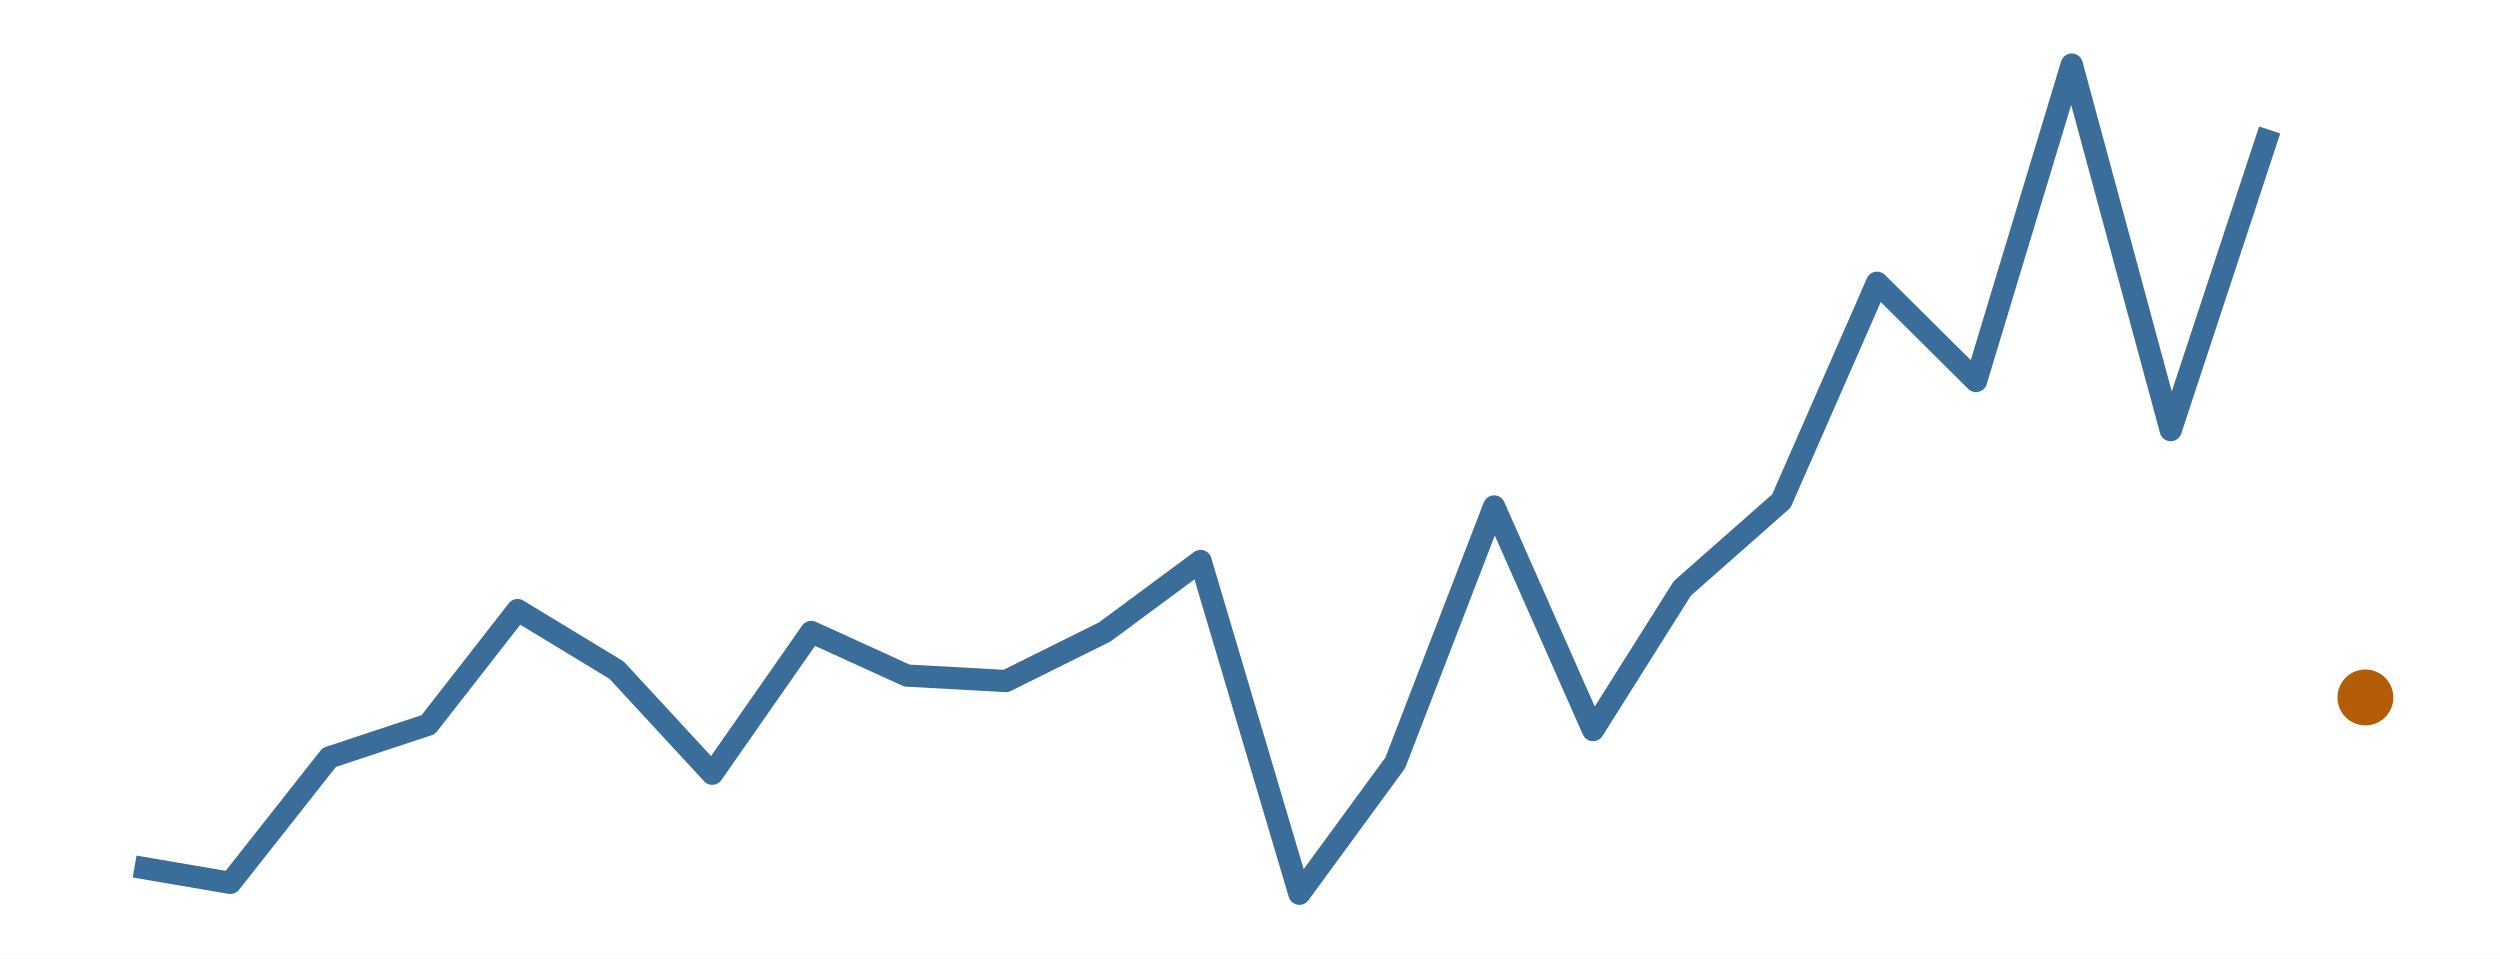
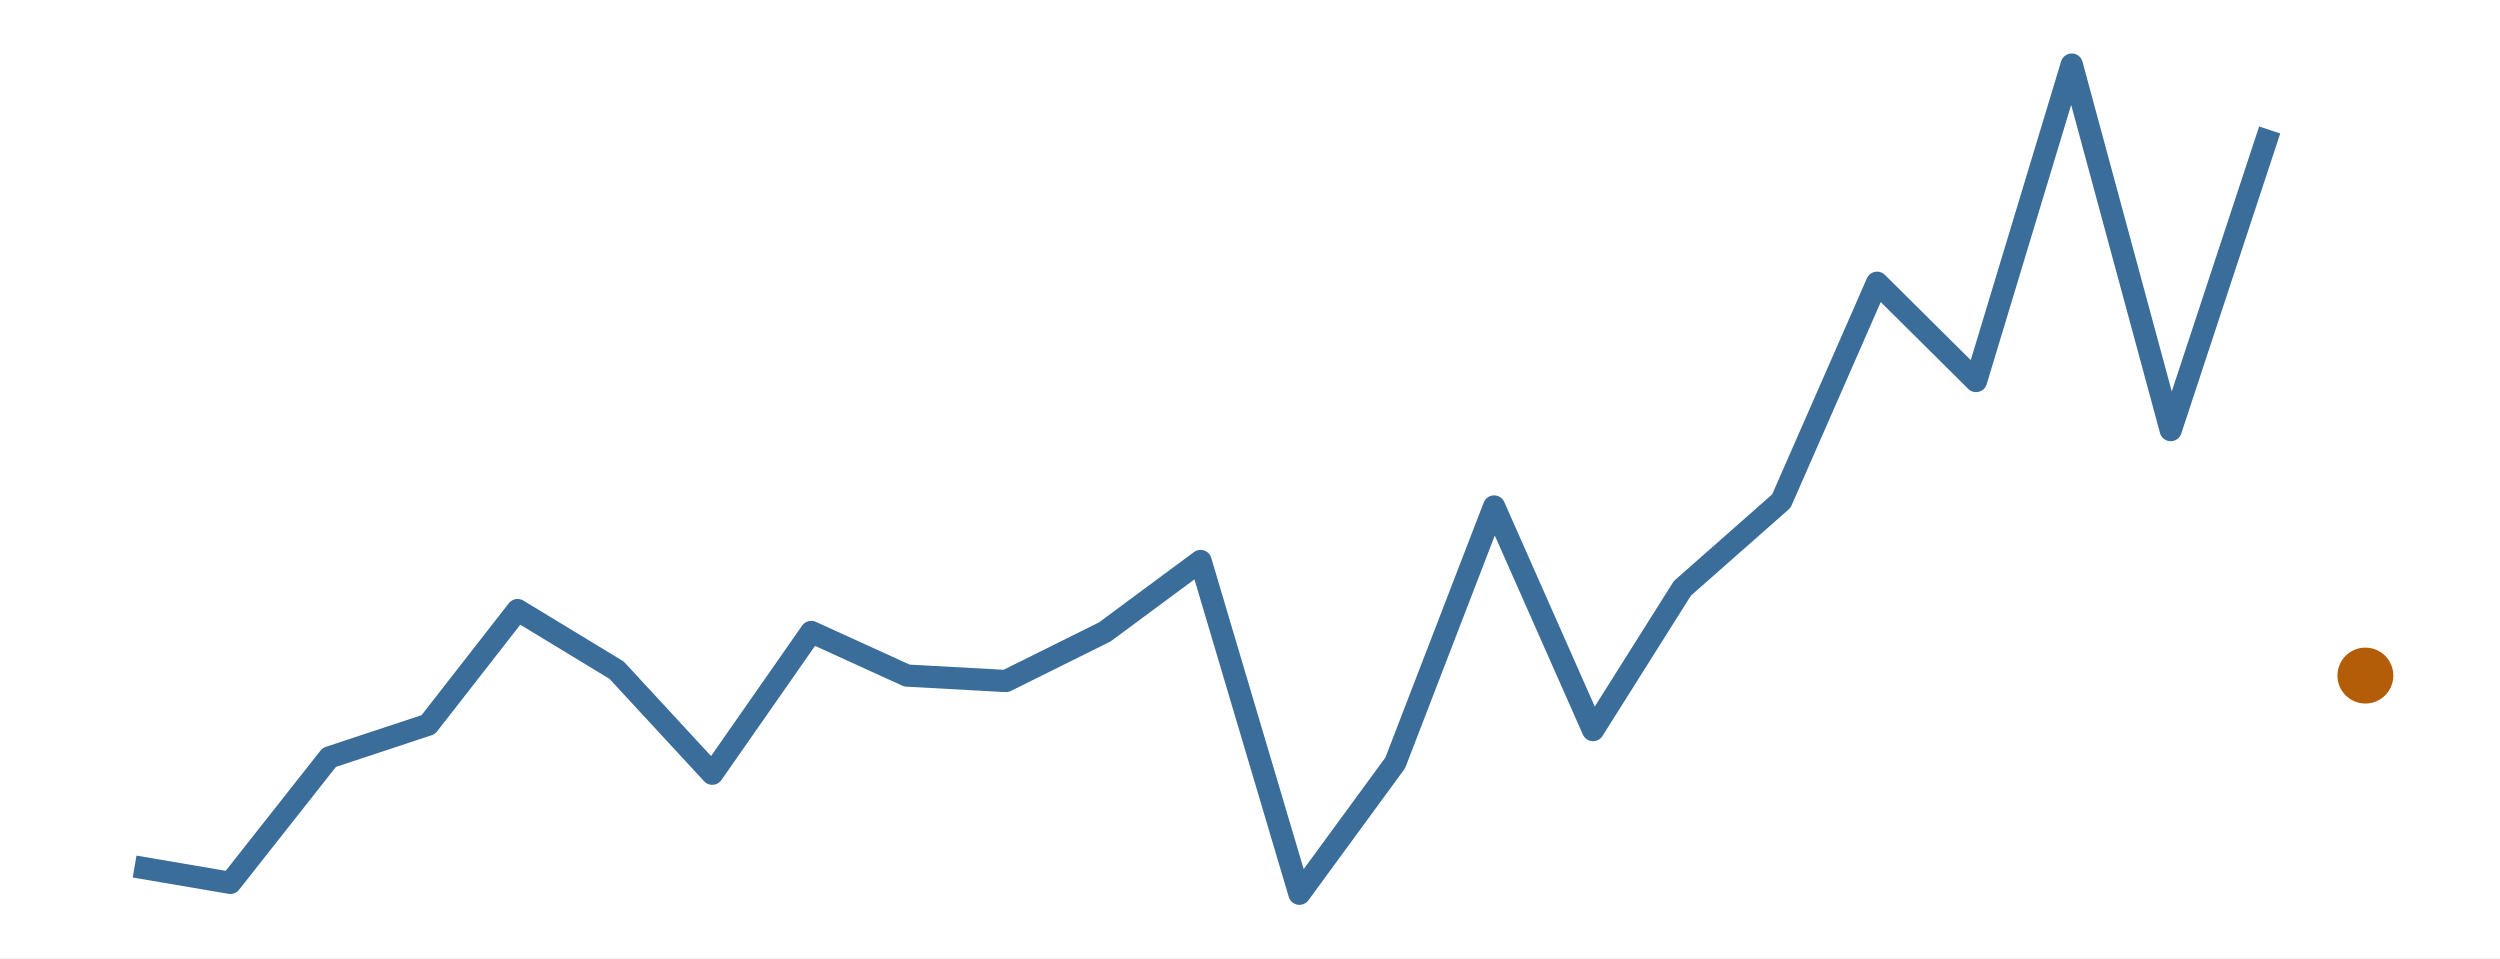
<svg xmlns="http://www.w3.org/2000/svg" width="216.00pt" height="82.80pt" viewBox="0 0 216.00 82.80">
  <g class="svglite">
    <defs>
      <style type="text/css">
    .svglite line, .svglite polyline, .svglite polygon, .svglite path, .svglite rect, .svglite circle {
      fill: none;
      stroke: #000000;
      stroke-linecap: round;
      stroke-linejoin: round;
      stroke-miterlimit: 10.00;
    }
    .svglite text {
      white-space: pre;
    }
    .svglite g.glyphgroup path {
      fill: inherit;
      stroke: none;
    }
  </style>
    </defs>
    <rect width="100%" height="100%" style="stroke: none; fill: #FFFFFF;" />
    <defs>
      <clipPath id="cpMC4wMHwyMTYuMDB8MC4wMHw4Mi44MA==">
        <rect x="0.00" y="0.00" width="216.00" height="82.80" />
      </clipPath>
    </defs>
    <g clip-path="url(#cpMC4wMHwyMTYuMDB8MC4wMHw4Mi44MA==)">
      <rect x="0.00" y="0.00" width="216.00" height="82.80" style="stroke-width: 0.00; stroke: none;" />
    </g>
    <defs>
      <clipPath id="cpMS45OXwyMTQuMDF8MS45OXw4MC44MQ==">
        <rect x="1.99" y="1.99" width="212.01" height="78.81" />
      </clipPath>
    </defs>
    <g clip-path="url(#cpMS45OXwyMTQuMDF8MS45OXw4MC44MQ==)">
      <polyline points="11.63,74.87 19.90,76.28 28.45,65.44 37.00,62.61 44.72,52.71 53.27,57.90 61.54,66.85 70.09,54.60 78.36,58.37 86.91,58.84 95.45,54.60 103.73,48.47 112.27,77.22 120.55,65.91 129.09,43.76 137.64,63.08 145.36,50.83 153.91,43.29 162.18,24.43 170.73,32.92 179.00,5.58 187.55,37.16 196.10,11.23 " style="stroke-width: 1.92; stroke: #3A6D99; stroke-linecap: butt;" />
-       <circle cx="204.37" cy="60.26" r="2.06" style="stroke-width: 0.71; stroke: #B45D08; fill: #B45D08;" />
+       <circle cx="204.37" cy="58.37" r="2.06" style="stroke-width: 0.71; stroke: #B45D08; fill: #B45D08;" />
    </g>
    <g clip-path="url(#cpMC4wMHwyMTYuMDB8MC4wMHw4Mi44MA==)">
</g>
  </g>
</svg>
